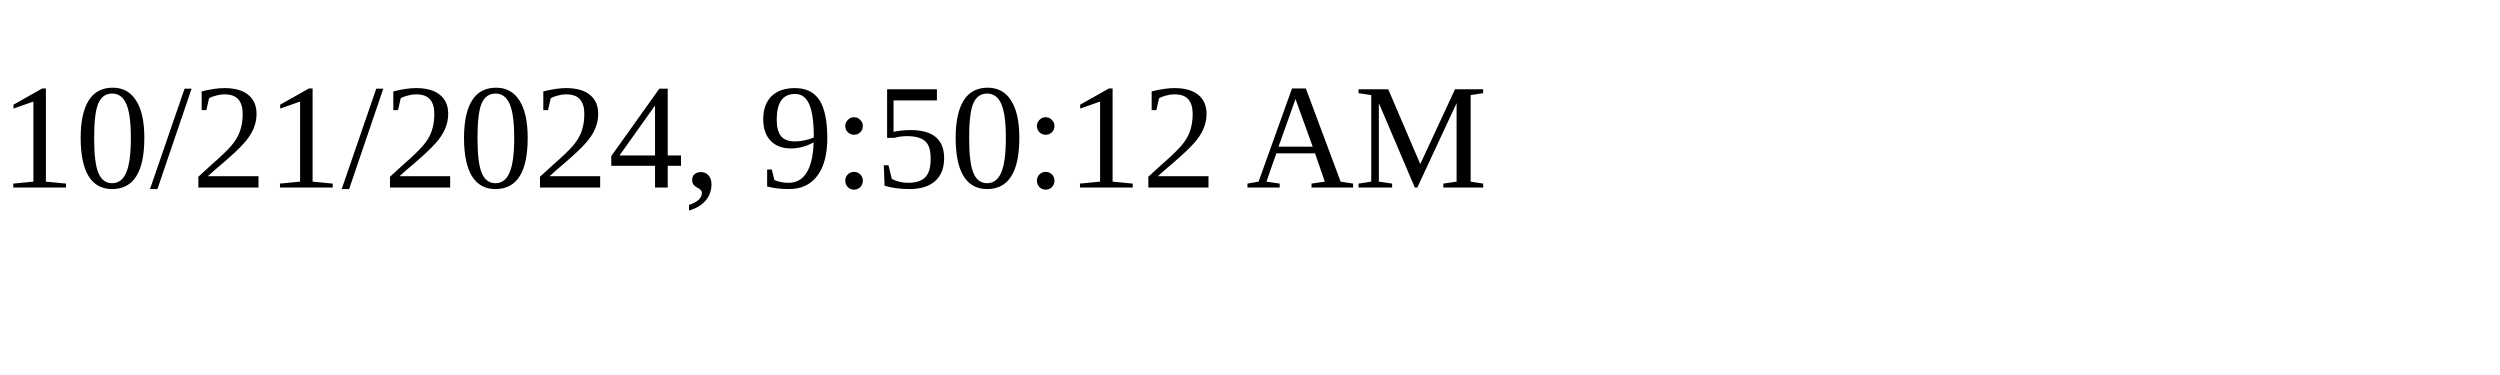
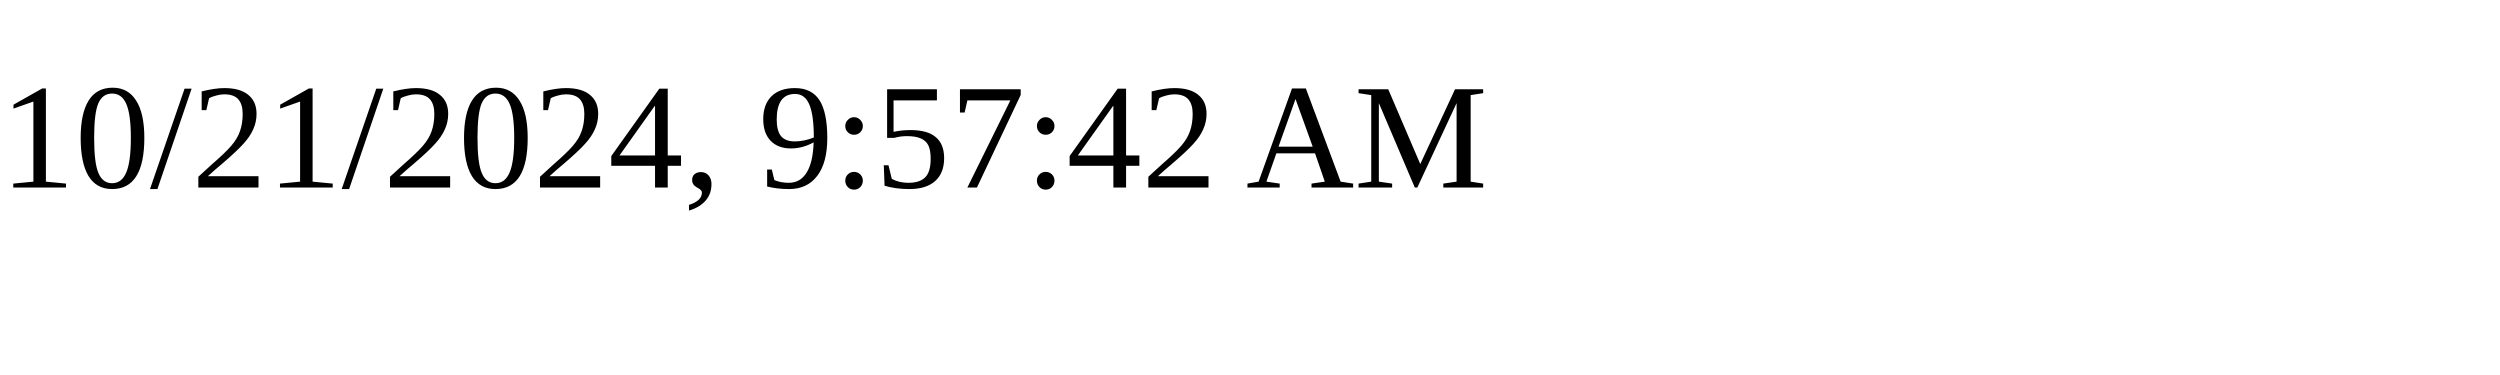
<svg xmlns="http://www.w3.org/2000/svg" height="30" width="200">
-   <text x="0" y="15">10/21/2024, 9:50:12 AM</text>
+   <text x="0" y="15">10/21/2024, 9:57:42 AM</text>
</svg>
